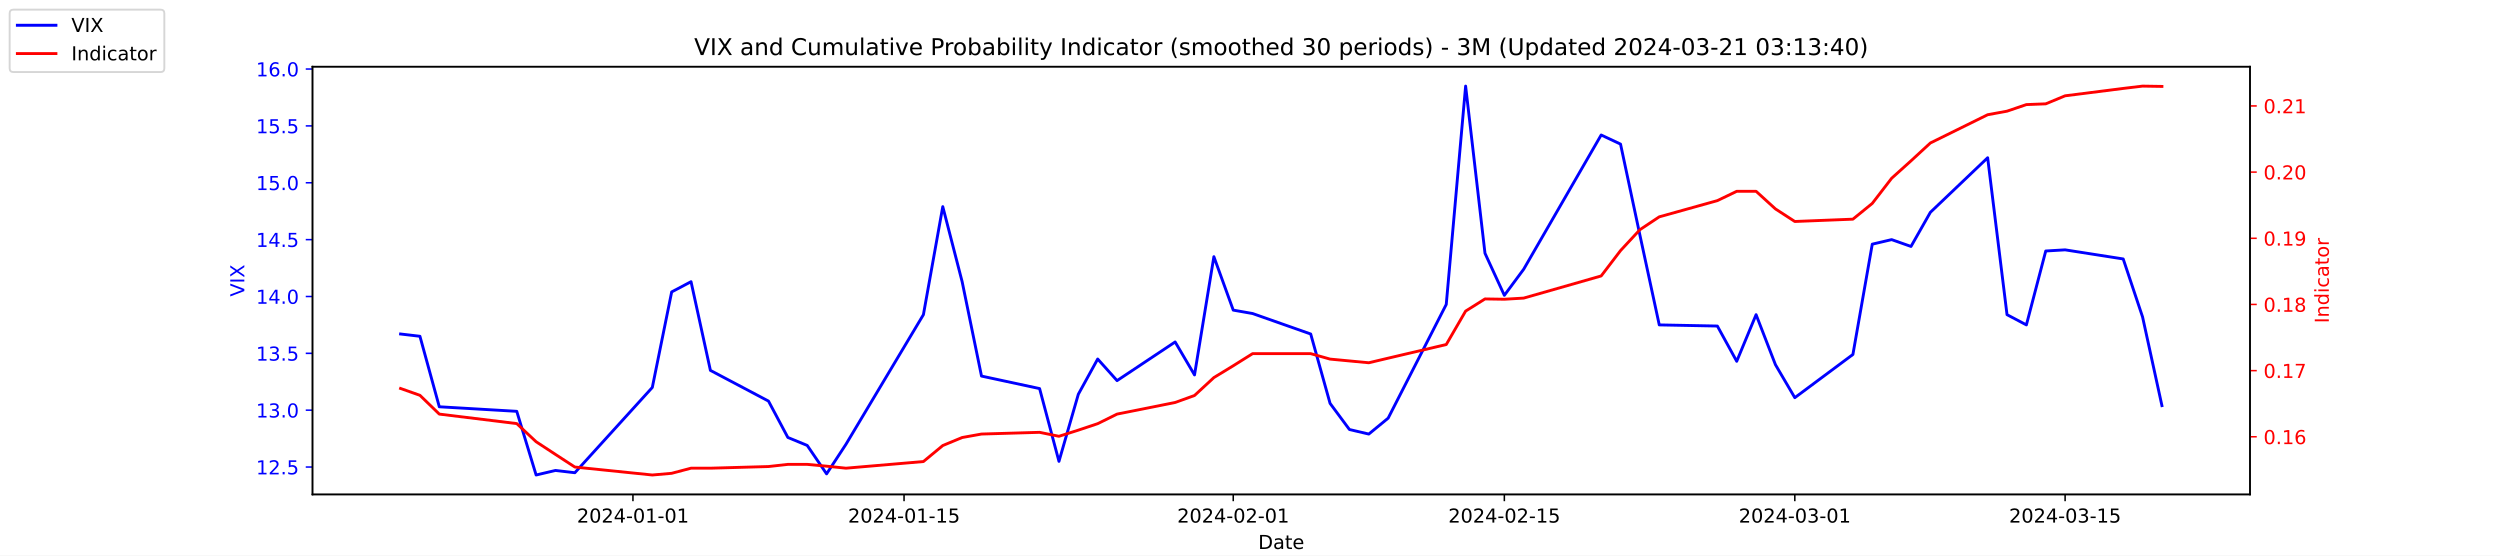
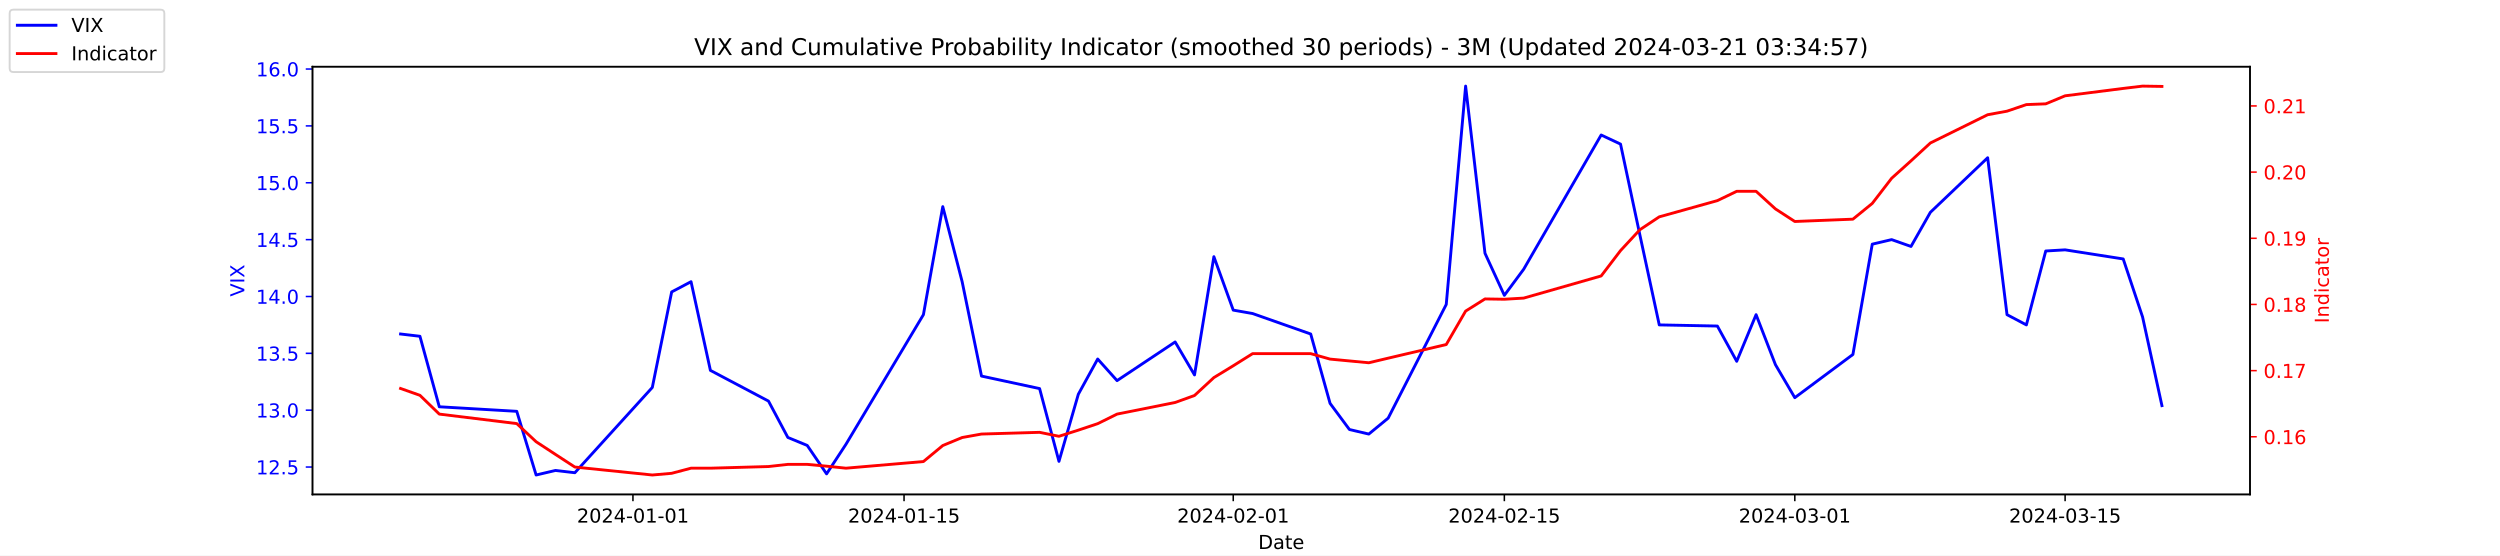
<svg xmlns="http://www.w3.org/2000/svg" xmlns:xlink="http://www.w3.org/1999/xlink" width="1296pt" height="288pt" viewBox="0 0 1296 288" version="1.1">
  <defs>
    <style type="text/css">*{stroke-linejoin: round; stroke-linecap: butt}</style>
  </defs>
  <g id="figure_1">
    <g id="patch_1">
      <path d="M 0 288  L 1296 288  L 1296 0  L 0 0  z " style="fill: #ffffff" />
    </g>
    <g id="axes_1">
      <g id="patch_2">
        <path d="M 162 256.32  L 1166.4 256.32  L 1166.4 34.56  L 162 34.56  z " style="fill: #ffffff" />
      </g>
      <g id="matplotlib.axis_1">
        <g id="xtick_1">
          <g id="line2d_1">
            <defs>
-               <path id="m12f4880eba" d="M 0 0  L 0 3.5  " style="stroke: #000000; stroke-width: 0.8" />
+               <path id="m7166c64be2" d="M 0 0  L 0 3.5  " style="stroke: #000000; stroke-width: 0.8" />
            </defs>
            <g>
-               <use xlink:href="#m12f4880eba" x="328.117" y="256.32" style="stroke: #000000; stroke-width: 0.8" />
+               <use xlink:href="#m7166c64be2" x="328.117" y="256.32" style="stroke: #000000; stroke-width: 0.8" />
            </g>
          </g>
          <g id="text_1">
            <g transform="translate(299.0595 270.9184) scale(0.1 -0.1)">
              <defs>
                <path id="DejaVuSans-32" d="M 1228 531  L 3431 531  L 3431 0  L 469 0  L 469 531  Q 828 903 1448 1529  Q 2069 2156 2228 2338  Q 2531 2678 2651 2914  Q 2772 3150 2772 3378  Q 2772 3750 2511 3984  Q 2250 4219 1831 4219  Q 1534 4219 1204 4116  Q 875 4013 500 3803  L 500 4441  Q 881 4594 1212 4672  Q 1544 4750 1819 4750  Q 2544 4750 2975 4387  Q 3406 4025 3406 3419  Q 3406 3131 3298 2873  Q 3191 2616 2906 2266  Q 2828 2175 2409 1742  Q 1991 1309 1228 531  z " transform="scale(0.015625)" />
                <path id="DejaVuSans-30" d="M 2034 4250  Q 1547 4250 1301 3770  Q 1056 3291 1056 2328  Q 1056 1369 1301 889  Q 1547 409 2034 409  Q 2525 409 2770 889  Q 3016 1369 3016 2328  Q 3016 3291 2770 3770  Q 2525 4250 2034 4250  z M 2034 4750  Q 2819 4750 3233 4129  Q 3647 3509 3647 2328  Q 3647 1150 3233 529  Q 2819 -91 2034 -91  Q 1250 -91 836 529  Q 422 1150 422 2328  Q 422 3509 836 4129  Q 1250 4750 2034 4750  z " transform="scale(0.015625)" />
                <path id="DejaVuSans-34" d="M 2419 4116  L 825 1625  L 2419 1625  L 2419 4116  z M 2253 4666  L 3047 4666  L 3047 1625  L 3713 1625  L 3713 1100  L 3047 1100  L 3047 0  L 2419 0  L 2419 1100  L 313 1100  L 313 1709  L 2253 4666  z " transform="scale(0.015625)" />
                <path id="DejaVuSans-2d" d="M 313 2009  L 1997 2009  L 1997 1497  L 313 1497  L 313 2009  z " transform="scale(0.015625)" />
                <path id="DejaVuSans-31" d="M 794 531  L 1825 531  L 1825 4091  L 703 3866  L 703 4441  L 1819 4666  L 2450 4666  L 2450 531  L 3481 531  L 3481 0  L 794 0  L 794 531  z " transform="scale(0.015625)" />
              </defs>
              <use xlink:href="#DejaVuSans-32" />
              <use xlink:href="#DejaVuSans-30" x="63.623" />
              <use xlink:href="#DejaVuSans-32" x="127.246" />
              <use xlink:href="#DejaVuSans-34" x="190.869" />
              <use xlink:href="#DejaVuSans-2d" x="254.492" />
              <use xlink:href="#DejaVuSans-30" x="290.576" />
              <use xlink:href="#DejaVuSans-31" x="354.199" />
              <use xlink:href="#DejaVuSans-2d" x="417.822" />
              <use xlink:href="#DejaVuSans-30" x="453.906" />
              <use xlink:href="#DejaVuSans-31" x="517.529" />
            </g>
          </g>
        </g>
        <g id="xtick_2">
          <g id="line2d_2">
            <g>
-               <use xlink:href="#m12f4880eba" x="468.657" y="256.32" style="stroke: #000000; stroke-width: 0.8" />
+               <use xlink:href="#m7166c64be2" x="468.657" y="256.32" style="stroke: #000000; stroke-width: 0.8" />
            </g>
          </g>
          <g id="text_2">
            <g transform="translate(439.5994 270.9184) scale(0.1 -0.1)">
              <defs>
                <path id="DejaVuSans-35" d="M 691 4666  L 3169 4666  L 3169 4134  L 1269 4134  L 1269 2991  Q 1406 3038 1543 3061  Q 1681 3084 1819 3084  Q 2600 3084 3056 2656  Q 3513 2228 3513 1497  Q 3513 744 3044 326  Q 2575 -91 1722 -91  Q 1428 -91 1123 -41  Q 819 9 494 109  L 494 744  Q 775 591 1075 516  Q 1375 441 1709 441  Q 2250 441 2565 725  Q 2881 1009 2881 1497  Q 2881 1984 2565 2268  Q 2250 2553 1709 2553  Q 1456 2553 1204 2497  Q 953 2441 691 2322  L 691 4666  z " transform="scale(0.015625)" />
              </defs>
              <use xlink:href="#DejaVuSans-32" />
              <use xlink:href="#DejaVuSans-30" x="63.623" />
              <use xlink:href="#DejaVuSans-32" x="127.246" />
              <use xlink:href="#DejaVuSans-34" x="190.869" />
              <use xlink:href="#DejaVuSans-2d" x="254.492" />
              <use xlink:href="#DejaVuSans-30" x="290.576" />
              <use xlink:href="#DejaVuSans-31" x="354.199" />
              <use xlink:href="#DejaVuSans-2d" x="417.822" />
              <use xlink:href="#DejaVuSans-31" x="453.906" />
              <use xlink:href="#DejaVuSans-35" x="517.529" />
            </g>
          </g>
        </g>
        <g id="xtick_3">
          <g id="line2d_3">
            <g>
-               <use xlink:href="#m12f4880eba" x="639.313" y="256.32" style="stroke: #000000; stroke-width: 0.8" />
+               <use xlink:href="#m7166c64be2" x="639.313" y="256.32" style="stroke: #000000; stroke-width: 0.8" />
            </g>
          </g>
          <g id="text_3">
            <g transform="translate(610.2549 270.9184) scale(0.1 -0.1)">
              <use xlink:href="#DejaVuSans-32" />
              <use xlink:href="#DejaVuSans-30" x="63.623" />
              <use xlink:href="#DejaVuSans-32" x="127.246" />
              <use xlink:href="#DejaVuSans-34" x="190.869" />
              <use xlink:href="#DejaVuSans-2d" x="254.492" />
              <use xlink:href="#DejaVuSans-30" x="290.576" />
              <use xlink:href="#DejaVuSans-32" x="354.199" />
              <use xlink:href="#DejaVuSans-2d" x="417.822" />
              <use xlink:href="#DejaVuSans-30" x="453.906" />
              <use xlink:href="#DejaVuSans-31" x="517.529" />
            </g>
          </g>
        </g>
        <g id="xtick_4">
          <g id="line2d_4">
            <g>
-               <use xlink:href="#m12f4880eba" x="779.853" y="256.32" style="stroke: #000000; stroke-width: 0.8" />
+               <use xlink:href="#m7166c64be2" x="779.853" y="256.32" style="stroke: #000000; stroke-width: 0.8" />
            </g>
          </g>
          <g id="text_4">
            <g transform="translate(750.7948 270.9184) scale(0.1 -0.1)">
              <use xlink:href="#DejaVuSans-32" />
              <use xlink:href="#DejaVuSans-30" x="63.623" />
              <use xlink:href="#DejaVuSans-32" x="127.246" />
              <use xlink:href="#DejaVuSans-34" x="190.869" />
              <use xlink:href="#DejaVuSans-2d" x="254.492" />
              <use xlink:href="#DejaVuSans-30" x="290.576" />
              <use xlink:href="#DejaVuSans-32" x="354.199" />
              <use xlink:href="#DejaVuSans-2d" x="417.822" />
              <use xlink:href="#DejaVuSans-31" x="453.906" />
              <use xlink:href="#DejaVuSans-35" x="517.529" />
            </g>
          </g>
        </g>
        <g id="xtick_5">
          <g id="line2d_5">
            <g>
-               <use xlink:href="#m12f4880eba" x="930.431" y="256.32" style="stroke: #000000; stroke-width: 0.8" />
+               <use xlink:href="#m7166c64be2" x="930.431" y="256.32" style="stroke: #000000; stroke-width: 0.8" />
            </g>
          </g>
          <g id="text_5">
            <g transform="translate(901.3732 270.9184) scale(0.1 -0.1)">
              <defs>
                <path id="DejaVuSans-33" d="M 2597 2516  Q 3050 2419 3304 2112  Q 3559 1806 3559 1356  Q 3559 666 3084 287  Q 2609 -91 1734 -91  Q 1441 -91 1130 -33  Q 819 25 488 141  L 488 750  Q 750 597 1062 519  Q 1375 441 1716 441  Q 2309 441 2620 675  Q 2931 909 2931 1356  Q 2931 1769 2642 2001  Q 2353 2234 1838 2234  L 1294 2234  L 1294 2753  L 1863 2753  Q 2328 2753 2575 2939  Q 2822 3125 2822 3475  Q 2822 3834 2567 4026  Q 2313 4219 1838 4219  Q 1578 4219 1281 4162  Q 984 4106 628 3988  L 628 4550  Q 988 4650 1302 4700  Q 1616 4750 1894 4750  Q 2613 4750 3031 4423  Q 3450 4097 3450 3541  Q 3450 3153 3228 2886  Q 3006 2619 2597 2516  z " transform="scale(0.015625)" />
              </defs>
              <use xlink:href="#DejaVuSans-32" />
              <use xlink:href="#DejaVuSans-30" x="63.623" />
              <use xlink:href="#DejaVuSans-32" x="127.246" />
              <use xlink:href="#DejaVuSans-34" x="190.869" />
              <use xlink:href="#DejaVuSans-2d" x="254.492" />
              <use xlink:href="#DejaVuSans-30" x="290.576" />
              <use xlink:href="#DejaVuSans-33" x="354.199" />
              <use xlink:href="#DejaVuSans-2d" x="417.822" />
              <use xlink:href="#DejaVuSans-30" x="453.906" />
              <use xlink:href="#DejaVuSans-31" x="517.529" />
            </g>
          </g>
        </g>
        <g id="xtick_6">
          <g id="line2d_6">
            <g>
-               <use xlink:href="#m12f4880eba" x="1070.553" y="256.32" style="stroke: #000000; stroke-width: 0.8" />
+               <use xlink:href="#m7166c64be2" x="1070.553" y="256.32" style="stroke: #000000; stroke-width: 0.8" />
            </g>
          </g>
          <g id="text_6">
            <g transform="translate(1041.495 270.9184) scale(0.1 -0.1)">
              <use xlink:href="#DejaVuSans-32" />
              <use xlink:href="#DejaVuSans-30" x="63.623" />
              <use xlink:href="#DejaVuSans-32" x="127.246" />
              <use xlink:href="#DejaVuSans-34" x="190.869" />
              <use xlink:href="#DejaVuSans-2d" x="254.492" />
              <use xlink:href="#DejaVuSans-30" x="290.576" />
              <use xlink:href="#DejaVuSans-33" x="354.199" />
              <use xlink:href="#DejaVuSans-2d" x="417.822" />
              <use xlink:href="#DejaVuSans-31" x="453.906" />
              <use xlink:href="#DejaVuSans-35" x="517.529" />
            </g>
          </g>
        </g>
        <g id="text_7">
          <g transform="translate(652.2492 284.5966) scale(0.1 -0.1)">
            <defs>
              <path id="DejaVuSans-44" d="M 1259 4147  L 1259 519  L 2022 519  Q 2988 519 3436 956  Q 3884 1394 3884 2338  Q 3884 3275 3436 3711  Q 2988 4147 2022 4147  L 1259 4147  z M 628 4666  L 1925 4666  Q 3281 4666 3915 4102  Q 4550 3538 4550 2338  Q 4550 1131 3912 565  Q 3275 0 1925 0  L 628 0  L 628 4666  z " transform="scale(0.015625)" />
              <path id="DejaVuSans-61" d="M 2194 1759  Q 1497 1759 1228 1600  Q 959 1441 959 1056  Q 959 750 1161 570  Q 1363 391 1709 391  Q 2188 391 2477 730  Q 2766 1069 2766 1631  L 2766 1759  L 2194 1759  z M 3341 1997  L 3341 0  L 2766 0  L 2766 531  Q 2569 213 2275 61  Q 1981 -91 1556 -91  Q 1019 -91 701 211  Q 384 513 384 1019  Q 384 1609 779 1909  Q 1175 2209 1959 2209  L 2766 2209  L 2766 2266  Q 2766 2663 2505 2880  Q 2244 3097 1772 3097  Q 1472 3097 1187 3025  Q 903 2953 641 2809  L 641 3341  Q 956 3463 1253 3523  Q 1550 3584 1831 3584  Q 2591 3584 2966 3190  Q 3341 2797 3341 1997  z " transform="scale(0.015625)" />
              <path id="DejaVuSans-74" d="M 1172 4494  L 1172 3500  L 2356 3500  L 2356 3053  L 1172 3053  L 1172 1153  Q 1172 725 1289 603  Q 1406 481 1766 481  L 2356 481  L 2356 0  L 1766 0  Q 1100 0 847 248  Q 594 497 594 1153  L 594 3053  L 172 3053  L 172 3500  L 594 3500  L 594 4494  L 1172 4494  z " transform="scale(0.015625)" />
              <path id="DejaVuSans-65" d="M 3597 1894  L 3597 1613  L 953 1613  Q 991 1019 1311 708  Q 1631 397 2203 397  Q 2534 397 2845 478  Q 3156 559 3463 722  L 3463 178  Q 3153 47 2828 -22  Q 2503 -91 2169 -91  Q 1331 -91 842 396  Q 353 884 353 1716  Q 353 2575 817 3079  Q 1281 3584 2069 3584  Q 2775 3584 3186 3129  Q 3597 2675 3597 1894  z M 3022 2063  Q 3016 2534 2758 2815  Q 2500 3097 2075 3097  Q 1594 3097 1305 2825  Q 1016 2553 972 2059  L 3022 2063  z " transform="scale(0.015625)" />
            </defs>
            <use xlink:href="#DejaVuSans-44" />
            <use xlink:href="#DejaVuSans-61" x="77.002" />
            <use xlink:href="#DejaVuSans-74" x="138.281" />
            <use xlink:href="#DejaVuSans-65" x="177.49" />
          </g>
        </g>
      </g>
      <g id="matplotlib.axis_2">
        <g id="ytick_1">
          <g id="line2d_7">
            <defs>
-               <path id="m01fab39638" d="M 0 0  L -3.5 0  " style="stroke: #0000ff; stroke-width: 0.8" />
+               <path id="ma7a58c0caf" d="M 0 0  L -3.5 0  " style="stroke: #0000ff; stroke-width: 0.8" />
            </defs>
            <g>
-               <use xlink:href="#m01fab39638" x="162" y="242.114" style="fill: #0000ff; stroke: #0000ff; stroke-width: 0.8" />
+               <use xlink:href="#ma7a58c0caf" x="162" y="242.114" style="fill: #0000ff; stroke: #0000ff; stroke-width: 0.8" />
            </g>
          </g>
          <g id="text_8">
            <g style="fill: #0000ff" transform="translate(132.7344 245.9129) scale(0.1 -0.1)">
              <defs>
                <path id="DejaVuSans-2e" d="M 684 794  L 1344 794  L 1344 0  L 684 0  L 684 794  z " transform="scale(0.015625)" />
              </defs>
              <use xlink:href="#DejaVuSans-31" />
              <use xlink:href="#DejaVuSans-32" x="63.623" />
              <use xlink:href="#DejaVuSans-2e" x="127.246" />
              <use xlink:href="#DejaVuSans-35" x="159.033" />
            </g>
          </g>
        </g>
        <g id="ytick_2">
          <g id="line2d_8">
            <g>
-               <use xlink:href="#m01fab39638" x="162" y="212.64" style="fill: #0000ff; stroke: #0000ff; stroke-width: 0.8" />
+               <use xlink:href="#ma7a58c0caf" x="162" y="212.64" style="fill: #0000ff; stroke: #0000ff; stroke-width: 0.8" />
            </g>
          </g>
          <g id="text_9">
            <g style="fill: #0000ff" transform="translate(132.7344 216.4392) scale(0.1 -0.1)">
              <use xlink:href="#DejaVuSans-31" />
              <use xlink:href="#DejaVuSans-33" x="63.623" />
              <use xlink:href="#DejaVuSans-2e" x="127.246" />
              <use xlink:href="#DejaVuSans-30" x="159.033" />
            </g>
          </g>
        </g>
        <g id="ytick_3">
          <g id="line2d_9">
            <g>
-               <use xlink:href="#m01fab39638" x="162" y="183.166" style="fill: #0000ff; stroke: #0000ff; stroke-width: 0.8" />
+               <use xlink:href="#ma7a58c0caf" x="162" y="183.166" style="fill: #0000ff; stroke: #0000ff; stroke-width: 0.8" />
            </g>
          </g>
          <g id="text_10">
            <g style="fill: #0000ff" transform="translate(132.7344 186.9656) scale(0.1 -0.1)">
              <use xlink:href="#DejaVuSans-31" />
              <use xlink:href="#DejaVuSans-33" x="63.623" />
              <use xlink:href="#DejaVuSans-2e" x="127.246" />
              <use xlink:href="#DejaVuSans-35" x="159.033" />
            </g>
          </g>
        </g>
        <g id="ytick_4">
          <g id="line2d_10">
            <g>
-               <use xlink:href="#m01fab39638" x="162" y="153.693" style="fill: #0000ff; stroke: #0000ff; stroke-width: 0.8" />
+               <use xlink:href="#ma7a58c0caf" x="162" y="153.693" style="fill: #0000ff; stroke: #0000ff; stroke-width: 0.8" />
            </g>
          </g>
          <g id="text_11">
            <g style="fill: #0000ff" transform="translate(132.7344 157.4919) scale(0.1 -0.1)">
              <use xlink:href="#DejaVuSans-31" />
              <use xlink:href="#DejaVuSans-34" x="63.623" />
              <use xlink:href="#DejaVuSans-2e" x="127.246" />
              <use xlink:href="#DejaVuSans-30" x="159.033" />
            </g>
          </g>
        </g>
        <g id="ytick_5">
          <g id="line2d_11">
            <g>
-               <use xlink:href="#m01fab39638" x="162" y="124.219" style="fill: #0000ff; stroke: #0000ff; stroke-width: 0.8" />
+               <use xlink:href="#ma7a58c0caf" x="162" y="124.219" style="fill: #0000ff; stroke: #0000ff; stroke-width: 0.8" />
            </g>
          </g>
          <g id="text_12">
            <g style="fill: #0000ff" transform="translate(132.7344 128.0182) scale(0.1 -0.1)">
              <use xlink:href="#DejaVuSans-31" />
              <use xlink:href="#DejaVuSans-34" x="63.623" />
              <use xlink:href="#DejaVuSans-2e" x="127.246" />
              <use xlink:href="#DejaVuSans-35" x="159.033" />
            </g>
          </g>
        </g>
        <g id="ytick_6">
          <g id="line2d_12">
            <g>
-               <use xlink:href="#m01fab39638" x="162" y="94.745" style="fill: #0000ff; stroke: #0000ff; stroke-width: 0.8" />
+               <use xlink:href="#ma7a58c0caf" x="162" y="94.745" style="fill: #0000ff; stroke: #0000ff; stroke-width: 0.8" />
            </g>
          </g>
          <g id="text_13">
            <g style="fill: #0000ff" transform="translate(132.7344 98.5445) scale(0.1 -0.1)">
              <use xlink:href="#DejaVuSans-31" />
              <use xlink:href="#DejaVuSans-35" x="63.623" />
              <use xlink:href="#DejaVuSans-2e" x="127.246" />
              <use xlink:href="#DejaVuSans-30" x="159.033" />
            </g>
          </g>
        </g>
        <g id="ytick_7">
          <g id="line2d_13">
            <g>
-               <use xlink:href="#m01fab39638" x="162" y="65.272" style="fill: #0000ff; stroke: #0000ff; stroke-width: 0.8" />
+               <use xlink:href="#ma7a58c0caf" x="162" y="65.272" style="fill: #0000ff; stroke: #0000ff; stroke-width: 0.8" />
            </g>
          </g>
          <g id="text_14">
            <g style="fill: #0000ff" transform="translate(132.7344 69.07082) scale(0.1 -0.1)">
              <use xlink:href="#DejaVuSans-31" />
              <use xlink:href="#DejaVuSans-35" x="63.623" />
              <use xlink:href="#DejaVuSans-2e" x="127.246" />
              <use xlink:href="#DejaVuSans-35" x="159.033" />
            </g>
          </g>
        </g>
        <g id="ytick_8">
          <g id="line2d_14">
            <g>
-               <use xlink:href="#m01fab39638" x="162" y="35.798" style="fill: #0000ff; stroke: #0000ff; stroke-width: 0.8" />
+               <use xlink:href="#ma7a58c0caf" x="162" y="35.798" style="fill: #0000ff; stroke: #0000ff; stroke-width: 0.8" />
            </g>
          </g>
          <g id="text_15">
            <g style="fill: #0000ff" transform="translate(132.7344 39.59714) scale(0.1 -0.1)">
              <defs>
                <path id="DejaVuSans-36" d="M 2113 2584  Q 1688 2584 1439 2293  Q 1191 2003 1191 1497  Q 1191 994 1439 701  Q 1688 409 2113 409  Q 2538 409 2786 701  Q 3034 994 3034 1497  Q 3034 2003 2786 2293  Q 2538 2584 2113 2584  z M 3366 4563  L 3366 3988  Q 3128 4100 2886 4159  Q 2644 4219 2406 4219  Q 1781 4219 1451 3797  Q 1122 3375 1075 2522  Q 1259 2794 1537 2939  Q 1816 3084 2150 3084  Q 2853 3084 3261 2657  Q 3669 2231 3669 1497  Q 3669 778 3244 343  Q 2819 -91 2113 -91  Q 1303 -91 875 529  Q 447 1150 447 2328  Q 447 3434 972 4092  Q 1497 4750 2381 4750  Q 2619 4750 2861 4703  Q 3103 4656 3366 4563  z " transform="scale(0.015625)" />
              </defs>
              <use xlink:href="#DejaVuSans-31" />
              <use xlink:href="#DejaVuSans-36" x="63.623" />
              <use xlink:href="#DejaVuSans-2e" x="127.246" />
              <use xlink:href="#DejaVuSans-30" x="159.033" />
            </g>
          </g>
        </g>
        <g id="text_16">
          <g style="fill: #0000ff" transform="translate(126.6547 153.7603) rotate(-90) scale(0.1 -0.1)">
            <defs>
              <path id="DejaVuSans-56" d="M 1831 0  L 50 4666  L 709 4666  L 2188 738  L 3669 4666  L 4325 4666  L 2547 0  L 1831 0  z " transform="scale(0.015625)" />
              <path id="DejaVuSans-49" d="M 628 4666  L 1259 4666  L 1259 0  L 628 0  L 628 4666  z " transform="scale(0.015625)" />
              <path id="DejaVuSans-58" d="M 403 4666  L 1081 4666  L 2241 2931  L 3406 4666  L 4084 4666  L 2584 2425  L 4184 0  L 3506 0  L 2194 1984  L 872 0  L 191 0  L 1856 2491  L 403 4666  z " transform="scale(0.015625)" />
            </defs>
            <use xlink:href="#DejaVuSans-56" />
            <use xlink:href="#DejaVuSans-49" x="68.408" />
            <use xlink:href="#DejaVuSans-58" x="97.9" />
          </g>
        </g>
      </g>
      <g id="line2d_15">
-         <path d="M 207.655 173.145  L 217.693 174.324  L 227.732 210.872  L 267.886 213.23  L 277.924 246.24  L 287.963 243.882  L 298.002 245.061  L 338.156 200.851  L 348.194 151.335  L 358.233 146.029  L 368.272 192.008  L 398.387 207.924  L 408.426 226.787  L 418.464 230.914  L 428.503 245.651  L 438.541 230.324  L 478.696 163.124  L 488.734 107.124  L 498.773 146.029  L 508.811 194.956  L 538.927 201.44  L 548.966 239.166  L 559.004 204.387  L 569.043 186.114  L 579.081 197.314  L 609.197 177.272  L 619.236 194.366  L 629.274 133.061  L 639.313 160.766  L 649.351 162.535  L 679.467 173.145  L 689.506 209.103  L 699.544 222.661  L 709.583 225.019  L 719.621 216.766  L 749.737 157.819  L 759.775 44.64  L 769.814 131.293  L 779.853 153.103  L 789.891 139.545  L 830.045 69.987  L 840.084 74.703  L 850.123 121.861  L 860.161 168.429  L 890.277 169.019  L 900.315 187.293  L 910.354 163.124  L 920.392 189.061  L 930.431 206.156  L 960.547 183.756  L 970.585 126.577  L 980.624 124.219  L 990.662 127.756  L 1000.701 110.072  L 1030.398 81.777  L 1040.437 163.124  L 1050.476 168.429  L 1060.514 130.114  L 1070.553 129.524  L 1100.668 134.24  L 1110.707 164.303  L 1120.745 210.282  " clip-path="url(#ped6b8b1d37)" style="fill: none; stroke: #0000ff; stroke-width: 1.5; stroke-linecap: square" />
+         <path d="M 207.655 173.145  L 217.693 174.324  L 227.732 210.872  L 267.886 213.23  L 277.924 246.24  L 287.963 243.882  L 298.002 245.061  L 338.156 200.851  L 348.194 151.335  L 358.233 146.029  L 368.272 192.008  L 398.387 207.924  L 408.426 226.787  L 418.464 230.914  L 428.503 245.651  L 438.541 230.324  L 478.696 163.124  L 488.734 107.124  L 498.773 146.029  L 508.811 194.956  L 538.927 201.44  L 548.966 239.166  L 559.004 204.387  L 569.043 186.114  L 579.081 197.314  L 609.197 177.272  L 619.236 194.366  L 629.274 133.061  L 639.313 160.766  L 649.351 162.535  L 679.467 173.145  L 689.506 209.103  L 699.544 222.661  L 709.583 225.019  L 719.621 216.766  L 749.737 157.819  L 759.775 44.64  L 769.814 131.293  L 779.853 153.103  L 789.891 139.545  L 830.045 69.987  L 840.084 74.703  L 850.123 121.861  L 860.161 168.429  L 890.277 169.019  L 900.315 187.293  L 910.354 163.124  L 920.392 189.061  L 930.431 206.156  L 960.547 183.756  L 970.585 126.577  L 980.624 124.219  L 990.662 127.756  L 1000.701 110.072  L 1030.398 81.777  L 1040.437 163.124  L 1050.476 168.429  L 1060.514 130.114  L 1070.553 129.524  L 1100.668 134.24  L 1110.707 164.303  L 1120.745 210.282  " clip-path="url(#pd23a23c5a2)" style="fill: none; stroke: #0000ff; stroke-width: 1.5; stroke-linecap: square" />
      </g>
      <g id="patch_3">
        <path d="M 162 256.32  L 162 34.56  " style="fill: none; stroke: #000000; stroke-width: 0.8; stroke-linejoin: miter; stroke-linecap: square" />
      </g>
      <g id="patch_4">
        <path d="M 1166.4 256.32  L 1166.4 34.56  " style="fill: none; stroke: #000000; stroke-width: 0.8; stroke-linejoin: miter; stroke-linecap: square" />
      </g>
      <g id="patch_5">
        <path d="M 162 256.32  L 1166.4 256.32  " style="fill: none; stroke: #000000; stroke-width: 0.8; stroke-linejoin: miter; stroke-linecap: square" />
      </g>
      <g id="patch_6">
        <path d="M 162 34.56  L 1166.4 34.56  " style="fill: none; stroke: #000000; stroke-width: 0.8; stroke-linejoin: miter; stroke-linecap: square" />
      </g>
    </g>
    <g id="axes_2">
      <g id="matplotlib.axis_3">
        <g id="ytick_9">
          <g id="line2d_16">
            <defs>
-               <path id="m396e9f2487" d="M 0 0  L 3.5 0  " style="stroke: #ff0000; stroke-width: 0.8" />
+               <path id="m966bed251f" d="M 0 0  L 3.5 0  " style="stroke: #ff0000; stroke-width: 0.8" />
            </defs>
            <g>
-               <use xlink:href="#m396e9f2487" x="1166.4" y="226.43" style="fill: #ff0000; stroke: #ff0000; stroke-width: 0.8" />
+               <use xlink:href="#m966bed251f" x="1166.4" y="226.43" style="fill: #ff0000; stroke: #ff0000; stroke-width: 0.8" />
            </g>
          </g>
          <g id="text_17">
            <g style="fill: #ff0000" transform="translate(1173.4 230.2292) scale(0.1 -0.1)">
              <use xlink:href="#DejaVuSans-30" />
              <use xlink:href="#DejaVuSans-2e" x="63.623" />
              <use xlink:href="#DejaVuSans-31" x="95.41" />
              <use xlink:href="#DejaVuSans-36" x="159.033" />
            </g>
          </g>
        </g>
        <g id="ytick_10">
          <g id="line2d_17">
            <g>
-               <use xlink:href="#m396e9f2487" x="1166.4" y="192.128" style="fill: #ff0000; stroke: #ff0000; stroke-width: 0.8" />
+               <use xlink:href="#m966bed251f" x="1166.4" y="192.128" style="fill: #ff0000; stroke: #ff0000; stroke-width: 0.8" />
            </g>
          </g>
          <g id="text_18">
            <g style="fill: #ff0000" transform="translate(1173.4 195.927) scale(0.1 -0.1)">
              <defs>
                <path id="DejaVuSans-37" d="M 525 4666  L 3525 4666  L 3525 4397  L 1831 0  L 1172 0  L 2766 4134  L 525 4134  L 525 4666  z " transform="scale(0.015625)" />
              </defs>
              <use xlink:href="#DejaVuSans-30" />
              <use xlink:href="#DejaVuSans-2e" x="63.623" />
              <use xlink:href="#DejaVuSans-31" x="95.41" />
              <use xlink:href="#DejaVuSans-37" x="159.033" />
            </g>
          </g>
        </g>
        <g id="ytick_11">
          <g id="line2d_18">
            <g>
-               <use xlink:href="#m396e9f2487" x="1166.4" y="157.825" style="fill: #ff0000; stroke: #ff0000; stroke-width: 0.8" />
+               <use xlink:href="#m966bed251f" x="1166.4" y="157.825" style="fill: #ff0000; stroke: #ff0000; stroke-width: 0.8" />
            </g>
          </g>
          <g id="text_19">
            <g style="fill: #ff0000" transform="translate(1173.4 161.6247) scale(0.1 -0.1)">
              <defs>
                <path id="DejaVuSans-38" d="M 2034 2216  Q 1584 2216 1326 1975  Q 1069 1734 1069 1313  Q 1069 891 1326 650  Q 1584 409 2034 409  Q 2484 409 2743 651  Q 3003 894 3003 1313  Q 3003 1734 2745 1975  Q 2488 2216 2034 2216  z M 1403 2484  Q 997 2584 770 2862  Q 544 3141 544 3541  Q 544 4100 942 4425  Q 1341 4750 2034 4750  Q 2731 4750 3128 4425  Q 3525 4100 3525 3541  Q 3525 3141 3298 2862  Q 3072 2584 2669 2484  Q 3125 2378 3379 2068  Q 3634 1759 3634 1313  Q 3634 634 3220 271  Q 2806 -91 2034 -91  Q 1263 -91 848 271  Q 434 634 434 1313  Q 434 1759 690 2068  Q 947 2378 1403 2484  z M 1172 3481  Q 1172 3119 1398 2916  Q 1625 2713 2034 2713  Q 2441 2713 2670 2916  Q 2900 3119 2900 3481  Q 2900 3844 2670 4047  Q 2441 4250 2034 4250  Q 1625 4250 1398 4047  Q 1172 3844 1172 3481  z " transform="scale(0.015625)" />
              </defs>
              <use xlink:href="#DejaVuSans-30" />
              <use xlink:href="#DejaVuSans-2e" x="63.623" />
              <use xlink:href="#DejaVuSans-31" x="95.41" />
              <use xlink:href="#DejaVuSans-38" x="159.033" />
            </g>
          </g>
        </g>
        <g id="ytick_12">
          <g id="line2d_19">
            <g>
-               <use xlink:href="#m396e9f2487" x="1166.4" y="123.523" style="fill: #ff0000; stroke: #ff0000; stroke-width: 0.8" />
+               <use xlink:href="#m966bed251f" x="1166.4" y="123.523" style="fill: #ff0000; stroke: #ff0000; stroke-width: 0.8" />
            </g>
          </g>
          <g id="text_20">
            <g style="fill: #ff0000" transform="translate(1173.4 127.3225) scale(0.1 -0.1)">
              <defs>
                <path id="DejaVuSans-39" d="M 703 97  L 703 672  Q 941 559 1184 500  Q 1428 441 1663 441  Q 2288 441 2617 861  Q 2947 1281 2994 2138  Q 2813 1869 2534 1725  Q 2256 1581 1919 1581  Q 1219 1581 811 2004  Q 403 2428 403 3163  Q 403 3881 828 4315  Q 1253 4750 1959 4750  Q 2769 4750 3195 4129  Q 3622 3509 3622 2328  Q 3622 1225 3098 567  Q 2575 -91 1691 -91  Q 1453 -91 1209 -44  Q 966 3 703 97  z M 1959 2075  Q 2384 2075 2632 2365  Q 2881 2656 2881 3163  Q 2881 3666 2632 3958  Q 2384 4250 1959 4250  Q 1534 4250 1286 3958  Q 1038 3666 1038 3163  Q 1038 2656 1286 2365  Q 1534 2075 1959 2075  z " transform="scale(0.015625)" />
              </defs>
              <use xlink:href="#DejaVuSans-30" />
              <use xlink:href="#DejaVuSans-2e" x="63.623" />
              <use xlink:href="#DejaVuSans-31" x="95.41" />
              <use xlink:href="#DejaVuSans-39" x="159.033" />
            </g>
          </g>
        </g>
        <g id="ytick_13">
          <g id="line2d_20">
            <g>
-               <use xlink:href="#m396e9f2487" x="1166.4" y="89.221" style="fill: #ff0000; stroke: #ff0000; stroke-width: 0.8" />
+               <use xlink:href="#m966bed251f" x="1166.4" y="89.221" style="fill: #ff0000; stroke: #ff0000; stroke-width: 0.8" />
            </g>
          </g>
          <g id="text_21">
            <g style="fill: #ff0000" transform="translate(1173.4 93.02023) scale(0.1 -0.1)">
              <use xlink:href="#DejaVuSans-30" />
              <use xlink:href="#DejaVuSans-2e" x="63.623" />
              <use xlink:href="#DejaVuSans-32" x="95.41" />
              <use xlink:href="#DejaVuSans-30" x="159.033" />
            </g>
          </g>
        </g>
        <g id="ytick_14">
          <g id="line2d_21">
            <g>
-               <use xlink:href="#m396e9f2487" x="1166.4" y="54.919" style="fill: #ff0000; stroke: #ff0000; stroke-width: 0.8" />
+               <use xlink:href="#m966bed251f" x="1166.4" y="54.919" style="fill: #ff0000; stroke: #ff0000; stroke-width: 0.8" />
            </g>
          </g>
          <g id="text_22">
            <g style="fill: #ff0000" transform="translate(1173.4 58.71798) scale(0.1 -0.1)">
              <use xlink:href="#DejaVuSans-30" />
              <use xlink:href="#DejaVuSans-2e" x="63.623" />
              <use xlink:href="#DejaVuSans-32" x="95.41" />
              <use xlink:href="#DejaVuSans-31" x="159.033" />
            </g>
          </g>
        </g>
        <g id="text_23">
          <g style="fill: #ff0000" transform="translate(1207.264 167.5353) rotate(-90) scale(0.1 -0.1)">
            <defs>
              <path id="DejaVuSans-6e" d="M 3513 2113  L 3513 0  L 2938 0  L 2938 2094  Q 2938 2591 2744 2837  Q 2550 3084 2163 3084  Q 1697 3084 1428 2787  Q 1159 2491 1159 1978  L 1159 0  L 581 0  L 581 3500  L 1159 3500  L 1159 2956  Q 1366 3272 1645 3428  Q 1925 3584 2291 3584  Q 2894 3584 3203 3211  Q 3513 2838 3513 2113  z " transform="scale(0.015625)" />
              <path id="DejaVuSans-64" d="M 2906 2969  L 2906 4863  L 3481 4863  L 3481 0  L 2906 0  L 2906 525  Q 2725 213 2448 61  Q 2172 -91 1784 -91  Q 1150 -91 751 415  Q 353 922 353 1747  Q 353 2572 751 3078  Q 1150 3584 1784 3584  Q 2172 3584 2448 3432  Q 2725 3281 2906 2969  z M 947 1747  Q 947 1113 1208 752  Q 1469 391 1925 391  Q 2381 391 2643 752  Q 2906 1113 2906 1747  Q 2906 2381 2643 2742  Q 2381 3103 1925 3103  Q 1469 3103 1208 2742  Q 947 2381 947 1747  z " transform="scale(0.015625)" />
              <path id="DejaVuSans-69" d="M 603 3500  L 1178 3500  L 1178 0  L 603 0  L 603 3500  z M 603 4863  L 1178 4863  L 1178 4134  L 603 4134  L 603 4863  z " transform="scale(0.015625)" />
              <path id="DejaVuSans-63" d="M 3122 3366  L 3122 2828  Q 2878 2963 2633 3030  Q 2388 3097 2138 3097  Q 1578 3097 1268 2742  Q 959 2388 959 1747  Q 959 1106 1268 751  Q 1578 397 2138 397  Q 2388 397 2633 464  Q 2878 531 3122 666  L 3122 134  Q 2881 22 2623 -34  Q 2366 -91 2075 -91  Q 1284 -91 818 406  Q 353 903 353 1747  Q 353 2603 823 3093  Q 1294 3584 2113 3584  Q 2378 3584 2631 3529  Q 2884 3475 3122 3366  z " transform="scale(0.015625)" />
              <path id="DejaVuSans-6f" d="M 1959 3097  Q 1497 3097 1228 2736  Q 959 2375 959 1747  Q 959 1119 1226 758  Q 1494 397 1959 397  Q 2419 397 2687 759  Q 2956 1122 2956 1747  Q 2956 2369 2687 2733  Q 2419 3097 1959 3097  z M 1959 3584  Q 2709 3584 3137 3096  Q 3566 2609 3566 1747  Q 3566 888 3137 398  Q 2709 -91 1959 -91  Q 1206 -91 779 398  Q 353 888 353 1747  Q 353 2609 779 3096  Q 1206 3584 1959 3584  z " transform="scale(0.015625)" />
              <path id="DejaVuSans-72" d="M 2631 2963  Q 2534 3019 2420 3045  Q 2306 3072 2169 3072  Q 1681 3072 1420 2755  Q 1159 2438 1159 1844  L 1159 0  L 581 0  L 581 3500  L 1159 3500  L 1159 2956  Q 1341 3275 1631 3429  Q 1922 3584 2338 3584  Q 2397 3584 2469 3576  Q 2541 3569 2628 3553  L 2631 2963  z " transform="scale(0.015625)" />
            </defs>
            <use xlink:href="#DejaVuSans-49" />
            <use xlink:href="#DejaVuSans-6e" x="29.492" />
            <use xlink:href="#DejaVuSans-64" x="92.871" />
            <use xlink:href="#DejaVuSans-69" x="156.348" />
            <use xlink:href="#DejaVuSans-63" x="184.131" />
            <use xlink:href="#DejaVuSans-61" x="239.111" />
            <use xlink:href="#DejaVuSans-74" x="300.391" />
            <use xlink:href="#DejaVuSans-6f" x="339.6" />
            <use xlink:href="#DejaVuSans-72" x="400.781" />
          </g>
        </g>
      </g>
      <g id="line2d_22">
-         <path d="M 207.655 201.387  L 217.693 204.934  L 227.732 214.668  L 267.886 219.589  L 277.924 228.997  L 287.963 235.578  L 298.002 242.113  L 338.156 246.24  L 348.194 245.362  L 358.233 242.708  L 368.272 242.708  L 398.387 241.853  L 408.426 240.732  L 418.464 240.732  L 428.503 241.666  L 438.541 242.708  L 478.696 239.267  L 488.734 230.965  L 498.773 226.812  L 508.811 225.008  L 538.927 224.121  L 548.966 226.173  L 559.004 222.987  L 569.043 219.63  L 579.081 214.668  L 609.197 208.644  L 619.236 205.022  L 629.274 195.734  L 639.313 189.611  L 649.351 183.327  L 679.467 183.327  L 689.506 186.156  L 699.544 187.108  L 709.583 188.056  L 719.621 185.679  L 749.737 178.601  L 759.775 161.274  L 769.814 154.966  L 779.853 155.128  L 789.891 154.532  L 830.045 143.052  L 840.084 129.908  L 850.123 119.074  L 860.161 112.409  L 890.277 104.006  L 900.315 99.174  L 910.354 99.174  L 920.392 108.305  L 930.431 114.817  L 960.547 113.616  L 970.585 105.447  L 980.624 92.415  L 990.662 83.38  L 1000.701 74.125  L 1030.398 59.477  L 1040.437 57.633  L 1050.476 54.222  L 1060.514 53.832  L 1070.553 49.667  L 1100.668 45.844  L 1110.707 44.64  L 1120.745 44.801  " clip-path="url(#ped6b8b1d37)" style="fill: none; stroke: #ff0000; stroke-width: 1.5; stroke-linecap: square" />
+         <path d="M 207.655 201.387  L 217.693 204.934  L 227.732 214.668  L 267.886 219.589  L 277.924 228.997  L 287.963 235.578  L 298.002 242.113  L 338.156 246.24  L 348.194 245.362  L 358.233 242.708  L 368.272 242.708  L 398.387 241.853  L 408.426 240.732  L 418.464 240.732  L 428.503 241.666  L 438.541 242.708  L 478.696 239.267  L 488.734 230.965  L 498.773 226.812  L 508.811 225.008  L 538.927 224.121  L 548.966 226.173  L 559.004 222.987  L 569.043 219.63  L 579.081 214.668  L 609.197 208.644  L 619.236 205.022  L 629.274 195.734  L 639.313 189.611  L 649.351 183.327  L 679.467 183.327  L 689.506 186.156  L 699.544 187.108  L 709.583 188.056  L 719.621 185.679  L 749.737 178.601  L 759.775 161.274  L 769.814 154.966  L 779.853 155.128  L 789.891 154.532  L 830.045 143.052  L 840.084 129.908  L 850.123 119.074  L 860.161 112.409  L 890.277 104.006  L 900.315 99.174  L 910.354 99.174  L 920.392 108.305  L 930.431 114.817  L 960.547 113.616  L 970.585 105.447  L 980.624 92.415  L 990.662 83.38  L 1000.701 74.125  L 1030.398 59.477  L 1040.437 57.633  L 1050.476 54.222  L 1060.514 53.832  L 1070.553 49.667  L 1100.668 45.844  L 1110.707 44.64  L 1120.745 44.801  " clip-path="url(#pd23a23c5a2)" style="fill: none; stroke: #ff0000; stroke-width: 1.5; stroke-linecap: square" />
      </g>
      <g id="patch_7">
        <path d="M 162 256.32  L 162 34.56  " style="fill: none; stroke: #000000; stroke-width: 0.8; stroke-linejoin: miter; stroke-linecap: square" />
      </g>
      <g id="patch_8">
        <path d="M 1166.4 256.32  L 1166.4 34.56  " style="fill: none; stroke: #000000; stroke-width: 0.8; stroke-linejoin: miter; stroke-linecap: square" />
      </g>
      <g id="patch_9">
        <path d="M 162 256.32  L 1166.4 256.32  " style="fill: none; stroke: #000000; stroke-width: 0.8; stroke-linejoin: miter; stroke-linecap: square" />
      </g>
      <g id="patch_10">
        <path d="M 162 34.56  L 1166.4 34.56  " style="fill: none; stroke: #000000; stroke-width: 0.8; stroke-linejoin: miter; stroke-linecap: square" />
      </g>
      <g id="text_24">
        <g transform="translate(359.8481 28.56) scale(0.12 -0.12)">
          <defs>
            <path id="DejaVuSans-20" transform="scale(0.015625)" />
            <path id="DejaVuSans-43" d="M 4122 4306  L 4122 3641  Q 3803 3938 3442 4084  Q 3081 4231 2675 4231  Q 1875 4231 1450 3742  Q 1025 3253 1025 2328  Q 1025 1406 1450 917  Q 1875 428 2675 428  Q 3081 428 3442 575  Q 3803 722 4122 1019  L 4122 359  Q 3791 134 3420 21  Q 3050 -91 2638 -91  Q 1578 -91 968 557  Q 359 1206 359 2328  Q 359 3453 968 4101  Q 1578 4750 2638 4750  Q 3056 4750 3426 4639  Q 3797 4528 4122 4306  z " transform="scale(0.015625)" />
            <path id="DejaVuSans-75" d="M 544 1381  L 544 3500  L 1119 3500  L 1119 1403  Q 1119 906 1312 657  Q 1506 409 1894 409  Q 2359 409 2629 706  Q 2900 1003 2900 1516  L 2900 3500  L 3475 3500  L 3475 0  L 2900 0  L 2900 538  Q 2691 219 2414 64  Q 2138 -91 1772 -91  Q 1169 -91 856 284  Q 544 659 544 1381  z M 1991 3584  L 1991 3584  z " transform="scale(0.015625)" />
            <path id="DejaVuSans-6d" d="M 3328 2828  Q 3544 3216 3844 3400  Q 4144 3584 4550 3584  Q 5097 3584 5394 3201  Q 5691 2819 5691 2113  L 5691 0  L 5113 0  L 5113 2094  Q 5113 2597 4934 2840  Q 4756 3084 4391 3084  Q 3944 3084 3684 2787  Q 3425 2491 3425 1978  L 3425 0  L 2847 0  L 2847 2094  Q 2847 2600 2669 2842  Q 2491 3084 2119 3084  Q 1678 3084 1418 2786  Q 1159 2488 1159 1978  L 1159 0  L 581 0  L 581 3500  L 1159 3500  L 1159 2956  Q 1356 3278 1631 3431  Q 1906 3584 2284 3584  Q 2666 3584 2933 3390  Q 3200 3197 3328 2828  z " transform="scale(0.015625)" />
            <path id="DejaVuSans-6c" d="M 603 4863  L 1178 4863  L 1178 0  L 603 0  L 603 4863  z " transform="scale(0.015625)" />
            <path id="DejaVuSans-76" d="M 191 3500  L 800 3500  L 1894 563  L 2988 3500  L 3597 3500  L 2284 0  L 1503 0  L 191 3500  z " transform="scale(0.015625)" />
            <path id="DejaVuSans-50" d="M 1259 4147  L 1259 2394  L 2053 2394  Q 2494 2394 2734 2622  Q 2975 2850 2975 3272  Q 2975 3691 2734 3919  Q 2494 4147 2053 4147  L 1259 4147  z M 628 4666  L 2053 4666  Q 2838 4666 3239 4311  Q 3641 3956 3641 3272  Q 3641 2581 3239 2228  Q 2838 1875 2053 1875  L 1259 1875  L 1259 0  L 628 0  L 628 4666  z " transform="scale(0.015625)" />
            <path id="DejaVuSans-62" d="M 3116 1747  Q 3116 2381 2855 2742  Q 2594 3103 2138 3103  Q 1681 3103 1420 2742  Q 1159 2381 1159 1747  Q 1159 1113 1420 752  Q 1681 391 2138 391  Q 2594 391 2855 752  Q 3116 1113 3116 1747  z M 1159 2969  Q 1341 3281 1617 3432  Q 1894 3584 2278 3584  Q 2916 3584 3314 3078  Q 3713 2572 3713 1747  Q 3713 922 3314 415  Q 2916 -91 2278 -91  Q 1894 -91 1617 61  Q 1341 213 1159 525  L 1159 0  L 581 0  L 581 4863  L 1159 4863  L 1159 2969  z " transform="scale(0.015625)" />
            <path id="DejaVuSans-79" d="M 2059 -325  Q 1816 -950 1584 -1140  Q 1353 -1331 966 -1331  L 506 -1331  L 506 -850  L 844 -850  Q 1081 -850 1212 -737  Q 1344 -625 1503 -206  L 1606 56  L 191 3500  L 800 3500  L 1894 763  L 2988 3500  L 3597 3500  L 2059 -325  z " transform="scale(0.015625)" />
            <path id="DejaVuSans-28" d="M 1984 4856  Q 1566 4138 1362 3434  Q 1159 2731 1159 2009  Q 1159 1288 1364 580  Q 1569 -128 1984 -844  L 1484 -844  Q 1016 -109 783 600  Q 550 1309 550 2009  Q 550 2706 781 3412  Q 1013 4119 1484 4856  L 1984 4856  z " transform="scale(0.015625)" />
            <path id="DejaVuSans-73" d="M 2834 3397  L 2834 2853  Q 2591 2978 2328 3040  Q 2066 3103 1784 3103  Q 1356 3103 1142 2972  Q 928 2841 928 2578  Q 928 2378 1081 2264  Q 1234 2150 1697 2047  L 1894 2003  Q 2506 1872 2764 1633  Q 3022 1394 3022 966  Q 3022 478 2636 193  Q 2250 -91 1575 -91  Q 1294 -91 989 -36  Q 684 19 347 128  L 347 722  Q 666 556 975 473  Q 1284 391 1588 391  Q 1994 391 2212 530  Q 2431 669 2431 922  Q 2431 1156 2273 1281  Q 2116 1406 1581 1522  L 1381 1569  Q 847 1681 609 1914  Q 372 2147 372 2553  Q 372 3047 722 3315  Q 1072 3584 1716 3584  Q 2034 3584 2315 3537  Q 2597 3491 2834 3397  z " transform="scale(0.015625)" />
            <path id="DejaVuSans-68" d="M 3513 2113  L 3513 0  L 2938 0  L 2938 2094  Q 2938 2591 2744 2837  Q 2550 3084 2163 3084  Q 1697 3084 1428 2787  Q 1159 2491 1159 1978  L 1159 0  L 581 0  L 581 4863  L 1159 4863  L 1159 2956  Q 1366 3272 1645 3428  Q 1925 3584 2291 3584  Q 2894 3584 3203 3211  Q 3513 2838 3513 2113  z " transform="scale(0.015625)" />
            <path id="DejaVuSans-70" d="M 1159 525  L 1159 -1331  L 581 -1331  L 581 3500  L 1159 3500  L 1159 2969  Q 1341 3281 1617 3432  Q 1894 3584 2278 3584  Q 2916 3584 3314 3078  Q 3713 2572 3713 1747  Q 3713 922 3314 415  Q 2916 -91 2278 -91  Q 1894 -91 1617 61  Q 1341 213 1159 525  z M 3116 1747  Q 3116 2381 2855 2742  Q 2594 3103 2138 3103  Q 1681 3103 1420 2742  Q 1159 2381 1159 1747  Q 1159 1113 1420 752  Q 1681 391 2138 391  Q 2594 391 2855 752  Q 3116 1113 3116 1747  z " transform="scale(0.015625)" />
            <path id="DejaVuSans-29" d="M 513 4856  L 1013 4856  Q 1481 4119 1714 3412  Q 1947 2706 1947 2009  Q 1947 1309 1714 600  Q 1481 -109 1013 -844  L 513 -844  Q 928 -128 1133 580  Q 1338 1288 1338 2009  Q 1338 2731 1133 3434  Q 928 4138 513 4856  z " transform="scale(0.015625)" />
            <path id="DejaVuSans-4d" d="M 628 4666  L 1569 4666  L 2759 1491  L 3956 4666  L 4897 4666  L 4897 0  L 4281 0  L 4281 4097  L 3078 897  L 2444 897  L 1241 4097  L 1241 0  L 628 0  L 628 4666  z " transform="scale(0.015625)" />
            <path id="DejaVuSans-55" d="M 556 4666  L 1191 4666  L 1191 1831  Q 1191 1081 1462 751  Q 1734 422 2344 422  Q 2950 422 3222 751  Q 3494 1081 3494 1831  L 3494 4666  L 4128 4666  L 4128 1753  Q 4128 841 3676 375  Q 3225 -91 2344 -91  Q 1459 -91 1007 375  Q 556 841 556 1753  L 556 4666  z " transform="scale(0.015625)" />
            <path id="DejaVuSans-3a" d="M 750 794  L 1409 794  L 1409 0  L 750 0  L 750 794  z M 750 3309  L 1409 3309  L 1409 2516  L 750 2516  L 750 3309  z " transform="scale(0.015625)" />
          </defs>
          <use xlink:href="#DejaVuSans-56" />
          <use xlink:href="#DejaVuSans-49" x="68.408" />
          <use xlink:href="#DejaVuSans-58" x="97.9" />
          <use xlink:href="#DejaVuSans-20" x="166.406" />
          <use xlink:href="#DejaVuSans-61" x="198.193" />
          <use xlink:href="#DejaVuSans-6e" x="259.473" />
          <use xlink:href="#DejaVuSans-64" x="322.852" />
          <use xlink:href="#DejaVuSans-20" x="386.328" />
          <use xlink:href="#DejaVuSans-43" x="418.115" />
          <use xlink:href="#DejaVuSans-75" x="487.939" />
          <use xlink:href="#DejaVuSans-6d" x="551.318" />
          <use xlink:href="#DejaVuSans-75" x="648.73" />
          <use xlink:href="#DejaVuSans-6c" x="712.109" />
          <use xlink:href="#DejaVuSans-61" x="739.893" />
          <use xlink:href="#DejaVuSans-74" x="801.172" />
          <use xlink:href="#DejaVuSans-69" x="840.381" />
          <use xlink:href="#DejaVuSans-76" x="868.164" />
          <use xlink:href="#DejaVuSans-65" x="927.344" />
          <use xlink:href="#DejaVuSans-20" x="988.867" />
          <use xlink:href="#DejaVuSans-50" x="1020.654" />
          <use xlink:href="#DejaVuSans-72" x="1079.207" />
          <use xlink:href="#DejaVuSans-6f" x="1118.07" />
          <use xlink:href="#DejaVuSans-62" x="1179.252" />
          <use xlink:href="#DejaVuSans-61" x="1242.729" />
          <use xlink:href="#DejaVuSans-62" x="1304.008" />
          <use xlink:href="#DejaVuSans-69" x="1367.484" />
          <use xlink:href="#DejaVuSans-6c" x="1395.268" />
          <use xlink:href="#DejaVuSans-69" x="1423.051" />
          <use xlink:href="#DejaVuSans-74" x="1450.834" />
          <use xlink:href="#DejaVuSans-79" x="1490.043" />
          <use xlink:href="#DejaVuSans-20" x="1549.223" />
          <use xlink:href="#DejaVuSans-49" x="1581.01" />
          <use xlink:href="#DejaVuSans-6e" x="1610.502" />
          <use xlink:href="#DejaVuSans-64" x="1673.881" />
          <use xlink:href="#DejaVuSans-69" x="1737.357" />
          <use xlink:href="#DejaVuSans-63" x="1765.141" />
          <use xlink:href="#DejaVuSans-61" x="1820.121" />
          <use xlink:href="#DejaVuSans-74" x="1881.4" />
          <use xlink:href="#DejaVuSans-6f" x="1920.609" />
          <use xlink:href="#DejaVuSans-72" x="1981.791" />
          <use xlink:href="#DejaVuSans-20" x="2022.904" />
          <use xlink:href="#DejaVuSans-28" x="2054.691" />
          <use xlink:href="#DejaVuSans-73" x="2093.705" />
          <use xlink:href="#DejaVuSans-6d" x="2145.805" />
          <use xlink:href="#DejaVuSans-6f" x="2243.217" />
          <use xlink:href="#DejaVuSans-6f" x="2304.398" />
          <use xlink:href="#DejaVuSans-74" x="2365.58" />
          <use xlink:href="#DejaVuSans-68" x="2404.789" />
          <use xlink:href="#DejaVuSans-65" x="2468.168" />
          <use xlink:href="#DejaVuSans-64" x="2529.691" />
          <use xlink:href="#DejaVuSans-20" x="2593.168" />
          <use xlink:href="#DejaVuSans-33" x="2624.955" />
          <use xlink:href="#DejaVuSans-30" x="2688.578" />
          <use xlink:href="#DejaVuSans-20" x="2752.201" />
          <use xlink:href="#DejaVuSans-70" x="2783.988" />
          <use xlink:href="#DejaVuSans-65" x="2847.465" />
          <use xlink:href="#DejaVuSans-72" x="2908.988" />
          <use xlink:href="#DejaVuSans-69" x="2950.102" />
          <use xlink:href="#DejaVuSans-6f" x="2977.885" />
          <use xlink:href="#DejaVuSans-64" x="3039.066" />
          <use xlink:href="#DejaVuSans-73" x="3102.543" />
          <use xlink:href="#DejaVuSans-29" x="3154.643" />
          <use xlink:href="#DejaVuSans-20" x="3193.656" />
          <use xlink:href="#DejaVuSans-2d" x="3225.443" />
          <use xlink:href="#DejaVuSans-20" x="3261.527" />
          <use xlink:href="#DejaVuSans-33" x="3293.314" />
          <use xlink:href="#DejaVuSans-4d" x="3356.938" />
          <use xlink:href="#DejaVuSans-20" x="3443.217" />
          <use xlink:href="#DejaVuSans-28" x="3475.004" />
          <use xlink:href="#DejaVuSans-55" x="3514.018" />
          <use xlink:href="#DejaVuSans-70" x="3587.211" />
          <use xlink:href="#DejaVuSans-64" x="3650.688" />
          <use xlink:href="#DejaVuSans-61" x="3714.164" />
          <use xlink:href="#DejaVuSans-74" x="3775.443" />
          <use xlink:href="#DejaVuSans-65" x="3814.652" />
          <use xlink:href="#DejaVuSans-64" x="3876.176" />
          <use xlink:href="#DejaVuSans-20" x="3939.652" />
          <use xlink:href="#DejaVuSans-32" x="3971.439" />
          <use xlink:href="#DejaVuSans-30" x="4035.062" />
          <use xlink:href="#DejaVuSans-32" x="4098.686" />
          <use xlink:href="#DejaVuSans-34" x="4162.309" />
          <use xlink:href="#DejaVuSans-2d" x="4225.932" />
          <use xlink:href="#DejaVuSans-30" x="4262.016" />
          <use xlink:href="#DejaVuSans-33" x="4325.639" />
          <use xlink:href="#DejaVuSans-2d" x="4389.262" />
          <use xlink:href="#DejaVuSans-32" x="4425.346" />
          <use xlink:href="#DejaVuSans-31" x="4488.969" />
          <use xlink:href="#DejaVuSans-20" x="4552.592" />
          <use xlink:href="#DejaVuSans-30" x="4584.379" />
          <use xlink:href="#DejaVuSans-33" x="4648.002" />
          <use xlink:href="#DejaVuSans-3a" x="4711.625" />
-           <use xlink:href="#DejaVuSans-31" x="4745.316" />
-           <use xlink:href="#DejaVuSans-33" x="4808.939" />
+           <use xlink:href="#DejaVuSans-33" x="4745.316" />
+           <use xlink:href="#DejaVuSans-34" x="4808.939" />
          <use xlink:href="#DejaVuSans-3a" x="4872.562" />
-           <use xlink:href="#DejaVuSans-34" x="4906.254" />
-           <use xlink:href="#DejaVuSans-30" x="4969.877" />
+           <use xlink:href="#DejaVuSans-35" x="4906.254" />
+           <use xlink:href="#DejaVuSans-37" x="4969.877" />
          <use xlink:href="#DejaVuSans-29" x="5033.5" />
        </g>
      </g>
    </g>
    <g id="legend_1">
      <g id="patch_11">
        <path d="M 7 37.356  L 83.191 37.356  Q 85.191 37.356 85.191 35.356  L 85.191 7  Q 85.191 5 83.191 5  L 7 5  Q 5 5 5 7  L 5 35.356  Q 5 37.356 7 37.356  z " style="fill: #ffffff; opacity: 0.8; stroke: #cccccc; stroke-linejoin: miter" />
      </g>
      <g id="line2d_23">
        <path d="M 9 13.098  L 19 13.098  L 29 13.098  " style="fill: none; stroke: #0000ff; stroke-width: 1.5; stroke-linecap: square" />
      </g>
      <g id="text_25">
        <g transform="translate(37 16.59844) scale(0.1 -0.1)">
          <use xlink:href="#DejaVuSans-56" />
          <use xlink:href="#DejaVuSans-49" x="68.408" />
          <use xlink:href="#DejaVuSans-58" x="97.9" />
        </g>
      </g>
      <g id="line2d_24">
        <path d="M 9 27.777  L 19 27.777  L 29 27.777  " style="fill: none; stroke: #ff0000; stroke-width: 1.5; stroke-linecap: square" />
      </g>
      <g id="text_26">
        <g transform="translate(37 31.27656) scale(0.1 -0.1)">
          <use xlink:href="#DejaVuSans-49" />
          <use xlink:href="#DejaVuSans-6e" x="29.492" />
          <use xlink:href="#DejaVuSans-64" x="92.871" />
          <use xlink:href="#DejaVuSans-69" x="156.348" />
          <use xlink:href="#DejaVuSans-63" x="184.131" />
          <use xlink:href="#DejaVuSans-61" x="239.111" />
          <use xlink:href="#DejaVuSans-74" x="300.391" />
          <use xlink:href="#DejaVuSans-6f" x="339.6" />
          <use xlink:href="#DejaVuSans-72" x="400.781" />
        </g>
      </g>
    </g>
  </g>
  <defs>
-     <clipPath id="ped6b8b1d37">
+     <clipPath id="pd23a23c5a2">
      <rect x="162" y="34.56" width="1004.4" height="221.76" />
    </clipPath>
  </defs>
</svg>
